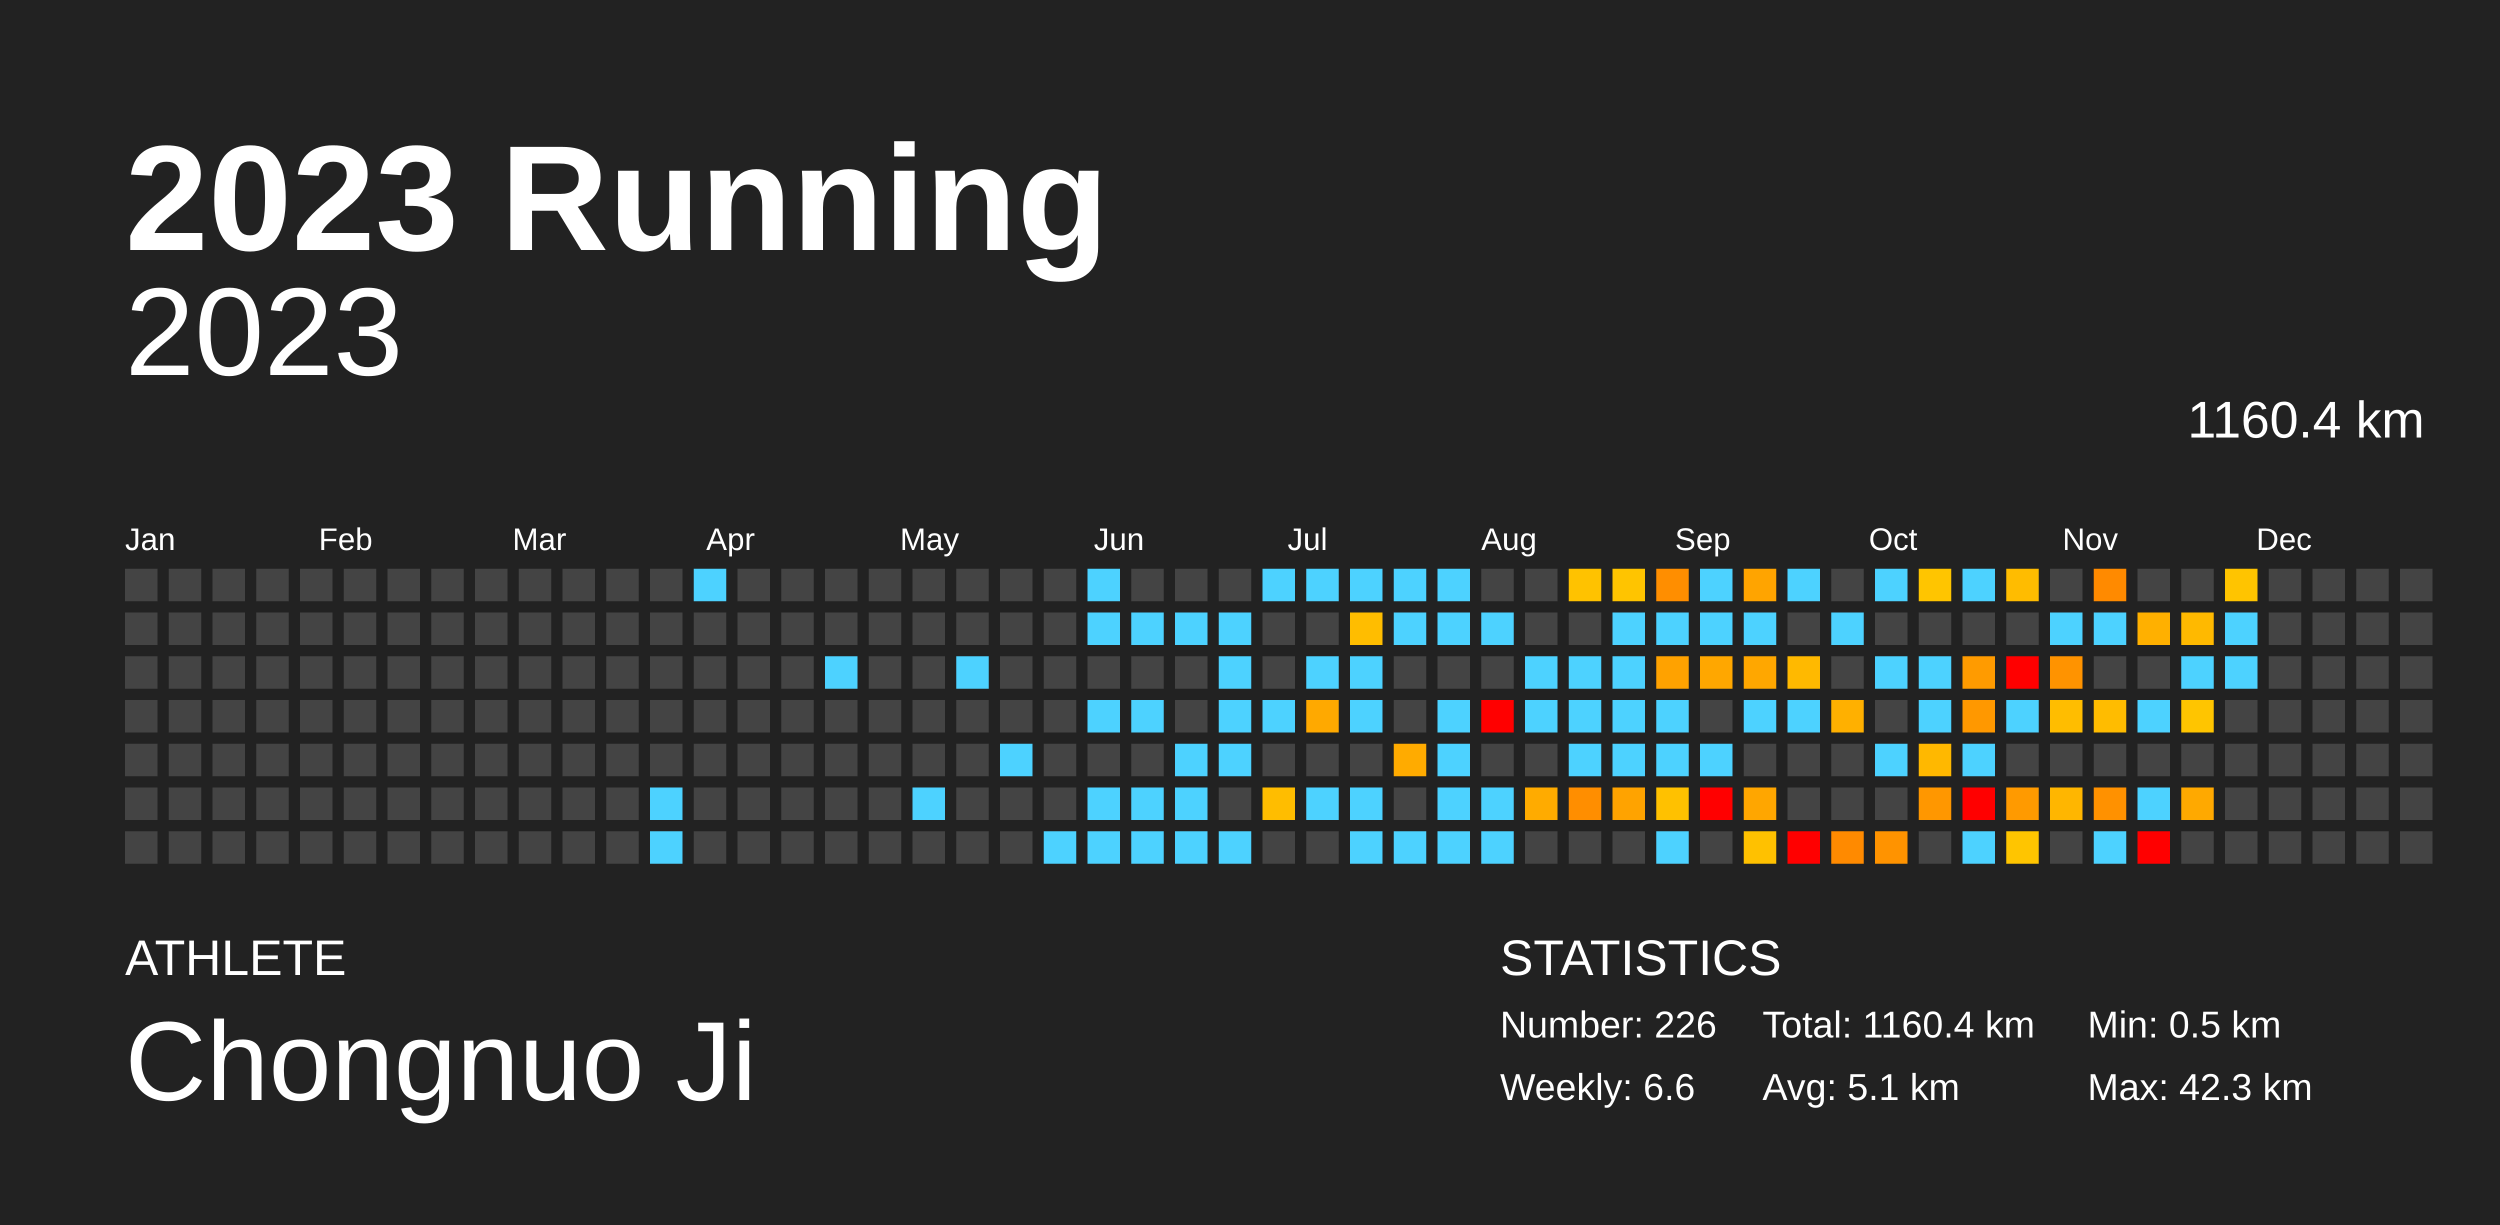
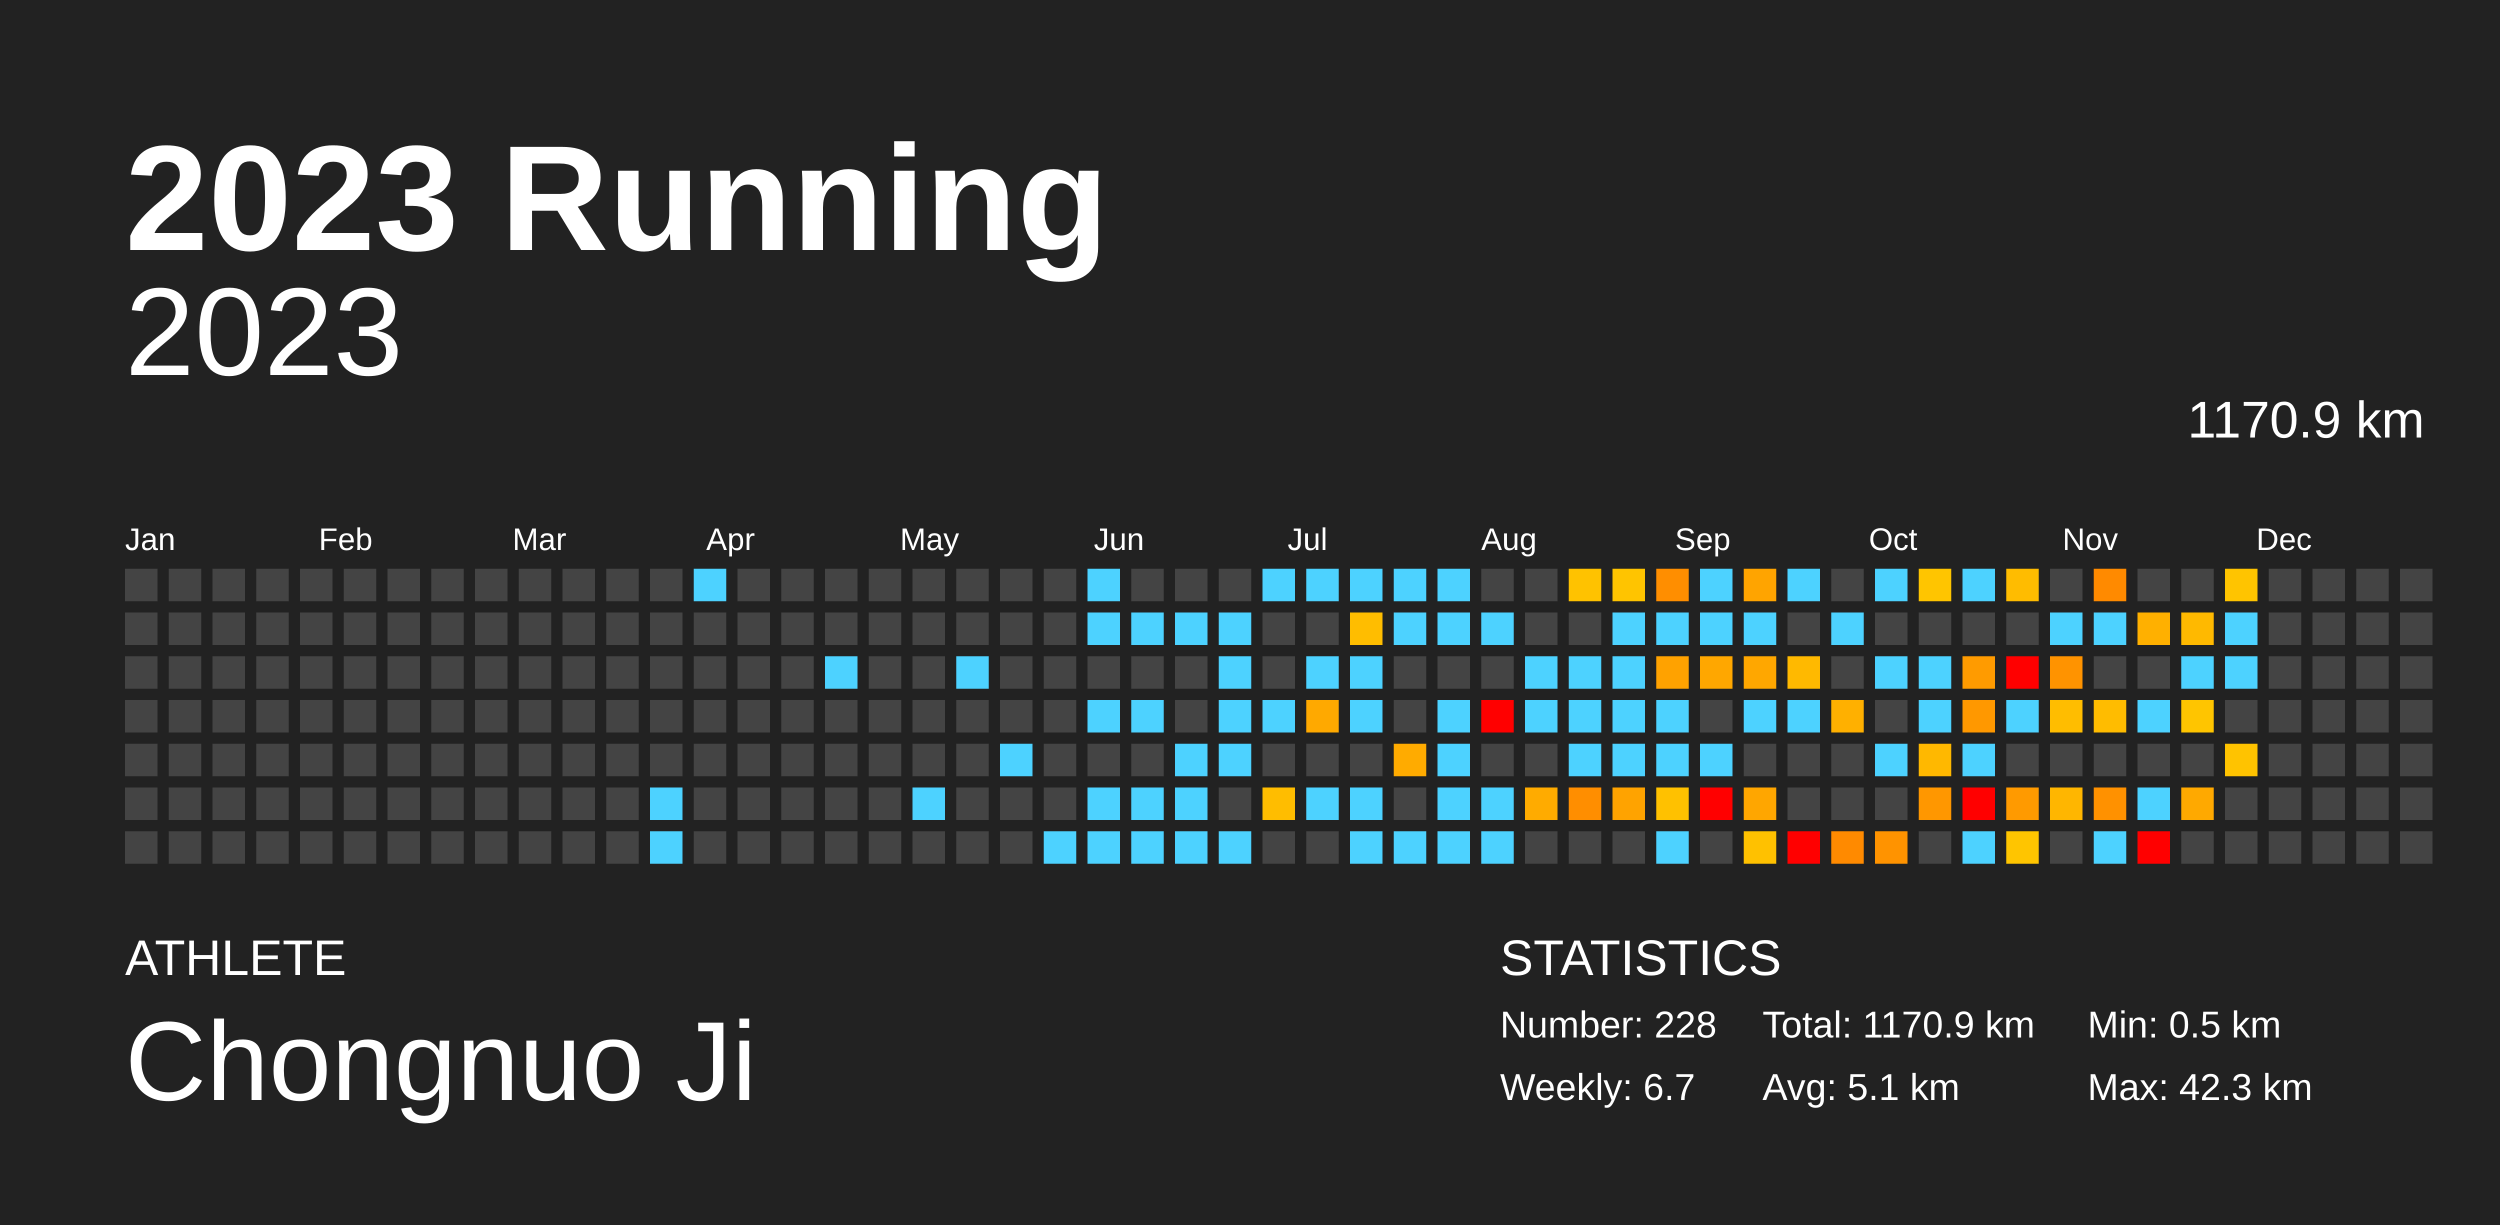
<svg xmlns="http://www.w3.org/2000/svg" baseProfile="full" height="98mm" version="1.1" viewBox="0,0,200,98" width="200mm">
  <defs />
  <rect fill="#222222" height="98" width="200" x="0" y="0" />
  <text fill="#FFFFFF" style="font-size:12px; font-family:Arial; font-weight:bold;" x="10" y="20">2023 Running</text>
  <text fill="#FFFFFF" style="font-size:4px; font-family:Arial" x="10" y="78">ATHLETE</text>
  <text fill="#FFFFFF" style="font-size:9px; font-family:Arial" x="10" y="88">Chongnuo Ji</text>
  <text fill="#FFFFFF" style="font-size:4px; font-family:Arial" x="120" y="78">STATISTICS</text>
-   <text fill="#FFFFFF" style="font-size:3px; font-family:Arial" x="120" y="83">Number: 226</text>
-   <text fill="#FFFFFF" style="font-size:3px; font-family:Arial" x="120" y="88">Weekly: 6.6</text>
-   <text fill="#FFFFFF" style="font-size:3px; font-family:Arial" x="141" y="83">Total: 1160.4 km</text>
+   <text fill="#FFFFFF" style="font-size:3px; font-family:Arial" x="120" y="83">Number: 228</text>
+   <text fill="#FFFFFF" style="font-size:3px; font-family:Arial" x="120" y="88">Weekly: 6.7</text>
+   <text fill="#FFFFFF" style="font-size:3px; font-family:Arial" x="141" y="83">Total: 1170.9 km</text>
  <text fill="#FFFFFF" style="font-size:3px; font-family:Arial" x="141" y="88">Avg: 5.1 km</text>
  <text fill="#FFFFFF" style="font-size:3px; font-family:Arial" x="167" y="83">Min: 0.5 km</text>
  <text fill="#FFFFFF" style="font-size:3px; font-family:Arial" x="167" y="88">Max: 42.3 km</text>
  <text alignment-baseline="hanging" fill="#FFFFFF" style="font-size:10.0px; font-family:Arial;" x="10" y="30">2023</text>
-   <text alignment-baseline="hanging" fill="#FFFFFF" style="font-size:4.125px; font-family:Arial;" x="175" y="35">1160.4 km</text>
+   <text alignment-baseline="hanging" fill="#FFFFFF" style="font-size:4.125px; font-family:Arial;" x="175" y="35">1170.9 km</text>
  <text fill="#FFFFFF" style="font-size:2.5px; font-family:Arial" x="10.0" y="44">Jan</text>
  <text fill="#FFFFFF" style="font-size:2.5px; font-family:Arial" x="25.5" y="44">Feb</text>
  <text fill="#FFFFFF" style="font-size:2.5px; font-family:Arial" x="41.0" y="44">Mar</text>
  <text fill="#FFFFFF" style="font-size:2.5px; font-family:Arial" x="56.5" y="44">Apr</text>
  <text fill="#FFFFFF" style="font-size:2.5px; font-family:Arial" x="72.0" y="44">May</text>
  <text fill="#FFFFFF" style="font-size:2.5px; font-family:Arial" x="87.5" y="44">Jun</text>
  <text fill="#FFFFFF" style="font-size:2.5px; font-family:Arial" x="103.0" y="44">Jul</text>
  <text fill="#FFFFFF" style="font-size:2.5px; font-family:Arial" x="118.5" y="44">Aug</text>
  <text fill="#FFFFFF" style="font-size:2.5px; font-family:Arial" x="134.0" y="44">Sep</text>
  <text fill="#FFFFFF" style="font-size:2.5px; font-family:Arial" x="149.5" y="44">Oct</text>
  <text fill="#FFFFFF" style="font-size:2.5px; font-family:Arial" x="165.0" y="44">Nov</text>
  <text fill="#FFFFFF" style="font-size:2.5px; font-family:Arial" x="180.5" y="44">Dec</text>
  <rect fill="#444444" height="2.6" width="2.6" x="10.0" y="45.5" />
  <rect fill="#444444" height="2.6" width="2.6" x="10.0" y="49.0" />
  <rect fill="#444444" height="2.6" width="2.6" x="10.0" y="52.5" />
  <rect fill="#444444" height="2.6" width="2.6" x="10.0" y="56.0" />
  <rect fill="#444444" height="2.6" width="2.6" x="10.0" y="59.5" />
  <rect fill="#444444" height="2.6" width="2.6" x="10.0" y="63.0" />
  <rect fill="#444444" height="2.6" width="2.6" x="10.0" y="66.5" />
  <rect fill="#444444" height="2.6" width="2.6" x="13.5" y="45.5" />
  <rect fill="#444444" height="2.6" width="2.6" x="13.5" y="49.0" />
  <rect fill="#444444" height="2.6" width="2.6" x="13.5" y="52.5" />
  <rect fill="#444444" height="2.6" width="2.6" x="13.5" y="56.0" />
  <rect fill="#444444" height="2.6" width="2.6" x="13.5" y="59.5" />
  <rect fill="#444444" height="2.6" width="2.6" x="13.5" y="63.0" />
  <rect fill="#444444" height="2.6" width="2.6" x="13.5" y="66.5" />
  <rect fill="#444444" height="2.6" width="2.6" x="17.0" y="45.5" />
  <rect fill="#444444" height="2.6" width="2.6" x="17.0" y="49.0" />
  <rect fill="#444444" height="2.6" width="2.6" x="17.0" y="52.5" />
  <rect fill="#444444" height="2.6" width="2.6" x="17.0" y="56.0" />
  <rect fill="#444444" height="2.6" width="2.6" x="17.0" y="59.5" />
  <rect fill="#444444" height="2.6" width="2.6" x="17.0" y="63.0" />
  <rect fill="#444444" height="2.6" width="2.6" x="17.0" y="66.5" />
  <rect fill="#444444" height="2.6" width="2.6" x="20.5" y="45.5" />
  <rect fill="#444444" height="2.6" width="2.6" x="20.5" y="49.0" />
  <rect fill="#444444" height="2.6" width="2.6" x="20.5" y="52.5" />
  <rect fill="#444444" height="2.6" width="2.6" x="20.5" y="56.0" />
  <rect fill="#444444" height="2.6" width="2.6" x="20.5" y="59.5" />
  <rect fill="#444444" height="2.6" width="2.6" x="20.5" y="63.0" />
  <rect fill="#444444" height="2.6" width="2.6" x="20.5" y="66.5" />
  <rect fill="#444444" height="2.6" width="2.6" x="24.0" y="45.5" />
  <rect fill="#444444" height="2.6" width="2.6" x="24.0" y="49.0" />
  <rect fill="#444444" height="2.6" width="2.6" x="24.0" y="52.5" />
  <rect fill="#444444" height="2.6" width="2.6" x="24.0" y="56.0" />
  <rect fill="#444444" height="2.6" width="2.6" x="24.0" y="59.5" />
  <rect fill="#444444" height="2.6" width="2.6" x="24.0" y="63.0" />
  <rect fill="#444444" height="2.6" width="2.6" x="24.0" y="66.5" />
  <rect fill="#444444" height="2.6" width="2.6" x="27.5" y="45.5" />
  <rect fill="#444444" height="2.6" width="2.6" x="27.5" y="49.0" />
  <rect fill="#444444" height="2.6" width="2.6" x="27.5" y="52.5" />
  <rect fill="#444444" height="2.6" width="2.6" x="27.5" y="56.0" />
  <rect fill="#444444" height="2.6" width="2.6" x="27.5" y="59.5" />
  <rect fill="#444444" height="2.6" width="2.6" x="27.5" y="63.0" />
  <rect fill="#444444" height="2.6" width="2.6" x="27.5" y="66.5" />
  <rect fill="#444444" height="2.6" width="2.6" x="31.0" y="45.5" />
  <rect fill="#444444" height="2.6" width="2.6" x="31.0" y="49.0" />
  <rect fill="#444444" height="2.6" width="2.6" x="31.0" y="52.5" />
  <rect fill="#444444" height="2.6" width="2.6" x="31.0" y="56.0" />
  <rect fill="#444444" height="2.6" width="2.6" x="31.0" y="59.5" />
  <rect fill="#444444" height="2.6" width="2.6" x="31.0" y="63.0" />
  <rect fill="#444444" height="2.6" width="2.6" x="31.0" y="66.5" />
  <rect fill="#444444" height="2.6" width="2.6" x="34.5" y="45.5" />
  <rect fill="#444444" height="2.6" width="2.6" x="34.5" y="49.0" />
  <rect fill="#444444" height="2.6" width="2.6" x="34.5" y="52.5" />
  <rect fill="#444444" height="2.6" width="2.6" x="34.5" y="56.0" />
  <rect fill="#444444" height="2.6" width="2.6" x="34.5" y="59.5" />
  <rect fill="#444444" height="2.6" width="2.6" x="34.5" y="63.0" />
  <rect fill="#444444" height="2.6" width="2.6" x="34.5" y="66.5" />
  <rect fill="#444444" height="2.6" width="2.6" x="38.0" y="45.5" />
  <rect fill="#444444" height="2.6" width="2.6" x="38.0" y="49.0" />
  <rect fill="#444444" height="2.6" width="2.6" x="38.0" y="52.5" />
  <rect fill="#444444" height="2.6" width="2.6" x="38.0" y="56.0" />
  <rect fill="#444444" height="2.6" width="2.6" x="38.0" y="59.5" />
  <rect fill="#444444" height="2.6" width="2.6" x="38.0" y="63.0" />
  <rect fill="#444444" height="2.6" width="2.6" x="38.0" y="66.5" />
  <rect fill="#444444" height="2.6" width="2.6" x="41.5" y="45.5" />
  <rect fill="#444444" height="2.6" width="2.6" x="41.5" y="49.0" />
  <rect fill="#444444" height="2.6" width="2.6" x="41.5" y="52.5" />
  <rect fill="#444444" height="2.6" width="2.6" x="41.5" y="56.0" />
  <rect fill="#444444" height="2.6" width="2.6" x="41.5" y="59.5" />
  <rect fill="#444444" height="2.6" width="2.6" x="41.5" y="63.0" />
  <rect fill="#444444" height="2.6" width="2.6" x="41.5" y="66.5" />
  <rect fill="#444444" height="2.6" width="2.6" x="45.0" y="45.5" />
  <rect fill="#444444" height="2.6" width="2.6" x="45.0" y="49.0" />
  <rect fill="#444444" height="2.6" width="2.6" x="45.0" y="52.5" />
  <rect fill="#444444" height="2.6" width="2.6" x="45.0" y="56.0" />
  <rect fill="#444444" height="2.6" width="2.6" x="45.0" y="59.5" />
  <rect fill="#444444" height="2.6" width="2.6" x="45.0" y="63.0" />
  <rect fill="#444444" height="2.6" width="2.6" x="45.0" y="66.5" />
  <rect fill="#444444" height="2.6" width="2.6" x="48.5" y="45.5" />
  <rect fill="#444444" height="2.6" width="2.6" x="48.5" y="49.0" />
  <rect fill="#444444" height="2.6" width="2.6" x="48.5" y="52.5" />
  <rect fill="#444444" height="2.6" width="2.6" x="48.5" y="56.0" />
  <rect fill="#444444" height="2.6" width="2.6" x="48.5" y="59.5" />
  <rect fill="#444444" height="2.6" width="2.6" x="48.5" y="63.0" />
  <rect fill="#444444" height="2.6" width="2.6" x="48.5" y="66.5" />
  <rect fill="#444444" height="2.6" width="2.6" x="52.0" y="45.5" />
  <rect fill="#444444" height="2.6" width="2.6" x="52.0" y="49.0" />
  <rect fill="#444444" height="2.6" width="2.6" x="52.0" y="52.5" />
  <rect fill="#444444" height="2.6" width="2.6" x="52.0" y="56.0" />
  <rect fill="#444444" height="2.6" width="2.6" x="52.0" y="59.5" />
  <rect fill="#4dd2ff" height="2.6" width="2.6" x="52.0" y="63.0" />
  <rect fill="#4dd2ff" height="2.6" width="2.6" x="52.0" y="66.5" />
  <rect fill="#4dd2ff" height="2.6" width="2.6" x="55.5" y="45.5" />
  <rect fill="#444444" height="2.6" width="2.6" x="55.5" y="49.0" />
  <rect fill="#444444" height="2.6" width="2.6" x="55.5" y="52.5" />
  <rect fill="#444444" height="2.6" width="2.6" x="55.5" y="56.0" />
  <rect fill="#444444" height="2.6" width="2.6" x="55.5" y="59.5" />
  <rect fill="#444444" height="2.6" width="2.6" x="55.5" y="63.0" />
  <rect fill="#444444" height="2.6" width="2.6" x="55.5" y="66.5" />
  <rect fill="#444444" height="2.6" width="2.6" x="59.0" y="45.5" />
  <rect fill="#444444" height="2.6" width="2.6" x="59.0" y="49.0" />
  <rect fill="#444444" height="2.6" width="2.6" x="59.0" y="52.5" />
  <rect fill="#444444" height="2.6" width="2.6" x="59.0" y="56.0" />
  <rect fill="#444444" height="2.6" width="2.6" x="59.0" y="59.5" />
  <rect fill="#444444" height="2.6" width="2.6" x="59.0" y="63.0" />
  <rect fill="#444444" height="2.6" width="2.6" x="59.0" y="66.5" />
  <rect fill="#444444" height="2.6" width="2.6" x="62.5" y="45.5" />
  <rect fill="#444444" height="2.6" width="2.6" x="62.5" y="49.0" />
  <rect fill="#444444" height="2.6" width="2.6" x="62.5" y="52.5" />
  <rect fill="#444444" height="2.6" width="2.6" x="62.5" y="56.0" />
  <rect fill="#444444" height="2.6" width="2.6" x="62.5" y="59.5" />
  <rect fill="#444444" height="2.6" width="2.6" x="62.5" y="63.0" />
  <rect fill="#444444" height="2.6" width="2.6" x="62.5" y="66.5" />
  <rect fill="#444444" height="2.6" width="2.6" x="66.0" y="45.5" />
  <rect fill="#444444" height="2.6" width="2.6" x="66.0" y="49.0" />
  <rect fill="#4dd2ff" height="2.6" width="2.6" x="66.0" y="52.5" />
  <rect fill="#444444" height="2.6" width="2.6" x="66.0" y="56.0" />
  <rect fill="#444444" height="2.6" width="2.6" x="66.0" y="59.5" />
  <rect fill="#444444" height="2.6" width="2.6" x="66.0" y="63.0" />
  <rect fill="#444444" height="2.6" width="2.6" x="66.0" y="66.5" />
  <rect fill="#444444" height="2.6" width="2.6" x="69.5" y="45.5" />
  <rect fill="#444444" height="2.6" width="2.6" x="69.5" y="49.0" />
  <rect fill="#444444" height="2.6" width="2.6" x="69.5" y="52.5" />
  <rect fill="#444444" height="2.6" width="2.6" x="69.5" y="56.0" />
  <rect fill="#444444" height="2.6" width="2.6" x="69.5" y="59.5" />
  <rect fill="#444444" height="2.6" width="2.6" x="69.5" y="63.0" />
  <rect fill="#444444" height="2.6" width="2.6" x="69.5" y="66.5" />
  <rect fill="#444444" height="2.6" width="2.6" x="73.0" y="45.5" />
  <rect fill="#444444" height="2.6" width="2.6" x="73.0" y="49.0" />
  <rect fill="#444444" height="2.6" width="2.6" x="73.0" y="52.5" />
  <rect fill="#444444" height="2.6" width="2.6" x="73.0" y="56.0" />
  <rect fill="#444444" height="2.6" width="2.6" x="73.0" y="59.5" />
  <rect fill="#4dd2ff" height="2.6" width="2.6" x="73.0" y="63.0" />
  <rect fill="#444444" height="2.6" width="2.6" x="73.0" y="66.5" />
  <rect fill="#444444" height="2.6" width="2.6" x="76.5" y="45.5" />
  <rect fill="#444444" height="2.6" width="2.6" x="76.5" y="49.0" />
  <rect fill="#4dd2ff" height="2.6" width="2.6" x="76.5" y="52.5" />
  <rect fill="#444444" height="2.6" width="2.6" x="76.5" y="56.0" />
  <rect fill="#444444" height="2.6" width="2.6" x="76.5" y="59.5" />
  <rect fill="#444444" height="2.6" width="2.6" x="76.5" y="63.0" />
  <rect fill="#444444" height="2.6" width="2.6" x="76.5" y="66.5" />
  <rect fill="#444444" height="2.6" width="2.6" x="80.0" y="45.5" />
  <rect fill="#444444" height="2.6" width="2.6" x="80.0" y="49.0" />
  <rect fill="#444444" height="2.6" width="2.6" x="80.0" y="52.5" />
  <rect fill="#444444" height="2.6" width="2.6" x="80.0" y="56.0" />
  <rect fill="#4dd2ff" height="2.6" width="2.6" x="80.0" y="59.5" />
  <rect fill="#444444" height="2.6" width="2.6" x="80.0" y="63.0" />
  <rect fill="#444444" height="2.6" width="2.6" x="80.0" y="66.5" />
  <rect fill="#444444" height="2.6" width="2.6" x="83.5" y="45.5" />
  <rect fill="#444444" height="2.6" width="2.6" x="83.5" y="49.0" />
  <rect fill="#444444" height="2.6" width="2.6" x="83.5" y="52.5" />
  <rect fill="#444444" height="2.6" width="2.6" x="83.5" y="56.0" />
  <rect fill="#444444" height="2.6" width="2.6" x="83.5" y="59.5" />
  <rect fill="#444444" height="2.6" width="2.6" x="83.5" y="63.0" />
  <rect fill="#4dd2ff" height="2.6" width="2.6" x="83.5" y="66.5" />
  <rect fill="#4dd2ff" height="2.6" width="2.6" x="87.0" y="45.5" />
  <rect fill="#4dd2ff" height="2.6" width="2.6" x="87.0" y="49.0" />
  <rect fill="#444444" height="2.6" width="2.6" x="87.0" y="52.5" />
  <rect fill="#4dd2ff" height="2.6" width="2.6" x="87.0" y="56.0" />
  <rect fill="#444444" height="2.6" width="2.6" x="87.0" y="59.5" />
  <rect fill="#4dd2ff" height="2.6" width="2.6" x="87.0" y="63.0" />
  <rect fill="#4dd2ff" height="2.6" width="2.6" x="87.0" y="66.5" />
  <rect fill="#444444" height="2.6" width="2.6" x="90.5" y="45.5" />
  <rect fill="#4dd2ff" height="2.6" width="2.6" x="90.5" y="49.0" />
  <rect fill="#444444" height="2.6" width="2.6" x="90.5" y="52.5" />
  <rect fill="#4dd2ff" height="2.6" width="2.6" x="90.5" y="56.0" />
  <rect fill="#444444" height="2.6" width="2.6" x="90.5" y="59.5" />
  <rect fill="#4dd2ff" height="2.6" width="2.6" x="90.5" y="63.0" />
  <rect fill="#4dd2ff" height="2.6" width="2.6" x="90.5" y="66.5" />
  <rect fill="#444444" height="2.6" width="2.6" x="94.0" y="45.5" />
  <rect fill="#4dd2ff" height="2.6" width="2.6" x="94.0" y="49.0" />
  <rect fill="#444444" height="2.6" width="2.6" x="94.0" y="52.5" />
  <rect fill="#444444" height="2.6" width="2.6" x="94.0" y="56.0" />
  <rect fill="#4dd2ff" height="2.6" width="2.6" x="94.0" y="59.5" />
  <rect fill="#4dd2ff" height="2.6" width="2.6" x="94.0" y="63.0" />
  <rect fill="#4dd2ff" height="2.6" width="2.6" x="94.0" y="66.5" />
  <rect fill="#444444" height="2.6" width="2.6" x="97.5" y="45.5" />
  <rect fill="#4dd2ff" height="2.6" width="2.6" x="97.5" y="49.0" />
  <rect fill="#4dd2ff" height="2.6" width="2.6" x="97.5" y="52.5" />
  <rect fill="#4dd2ff" height="2.6" width="2.6" x="97.5" y="56.0" />
  <rect fill="#4dd2ff" height="2.6" width="2.6" x="97.5" y="59.5" />
  <rect fill="#444444" height="2.6" width="2.6" x="97.5" y="63.0" />
  <rect fill="#4dd2ff" height="2.6" width="2.6" x="97.5" y="66.5" />
  <rect fill="#4dd2ff" height="2.6" width="2.6" x="101.0" y="45.5" />
  <rect fill="#444444" height="2.6" width="2.6" x="101.0" y="49.0" />
  <rect fill="#444444" height="2.6" width="2.6" x="101.0" y="52.5" />
  <rect fill="#4dd2ff" height="2.6" width="2.6" x="101.0" y="56.0" />
  <rect fill="#444444" height="2.6" width="2.6" x="101.0" y="59.5" />
  <rect fill="#ffbd00" height="2.6" width="2.6" x="101.0" y="63.0" />
  <rect fill="#444444" height="2.6" width="2.6" x="101.0" y="66.5" />
  <rect fill="#4dd2ff" height="2.6" width="2.6" x="104.5" y="45.5" />
  <rect fill="#444444" height="2.6" width="2.6" x="104.5" y="49.0" />
  <rect fill="#4dd2ff" height="2.6" width="2.6" x="104.5" y="52.5" />
  <rect fill="#ffa900" height="2.6" width="2.6" x="104.5" y="56.0" />
  <rect fill="#444444" height="2.6" width="2.6" x="104.5" y="59.5" />
  <rect fill="#4dd2ff" height="2.6" width="2.6" x="104.5" y="63.0" />
  <rect fill="#444444" height="2.6" width="2.6" x="104.5" y="66.5" />
  <rect fill="#4dd2ff" height="2.6" width="2.6" x="108.0" y="45.5" />
  <rect fill="#ffbd00" height="2.6" width="2.6" x="108.0" y="49.0" />
  <rect fill="#4dd2ff" height="2.6" width="2.6" x="108.0" y="52.5" />
  <rect fill="#4dd2ff" height="2.6" width="2.6" x="108.0" y="56.0" />
  <rect fill="#444444" height="2.6" width="2.6" x="108.0" y="59.5" />
  <rect fill="#4dd2ff" height="2.6" width="2.6" x="108.0" y="63.0" />
  <rect fill="#4dd2ff" height="2.6" width="2.6" x="108.0" y="66.5" />
  <rect fill="#4dd2ff" height="2.6" width="2.6" x="111.5" y="45.5" />
  <rect fill="#4dd2ff" height="2.6" width="2.6" x="111.5" y="49.0" />
  <rect fill="#444444" height="2.6" width="2.6" x="111.5" y="52.5" />
  <rect fill="#444444" height="2.6" width="2.6" x="111.5" y="56.0" />
  <rect fill="#ffab00" height="2.6" width="2.6" x="111.5" y="59.5" />
  <rect fill="#444444" height="2.6" width="2.6" x="111.5" y="63.0" />
  <rect fill="#4dd2ff" height="2.6" width="2.6" x="111.5" y="66.5" />
  <rect fill="#4dd2ff" height="2.6" width="2.6" x="115.0" y="45.5" />
  <rect fill="#4dd2ff" height="2.6" width="2.6" x="115.0" y="49.0" />
  <rect fill="#444444" height="2.6" width="2.6" x="115.0" y="52.5" />
  <rect fill="#4dd2ff" height="2.6" width="2.6" x="115.0" y="56.0" />
  <rect fill="#4dd2ff" height="2.6" width="2.6" x="115.0" y="59.5" />
  <rect fill="#4dd2ff" height="2.6" width="2.6" x="115.0" y="63.0" />
  <rect fill="#4dd2ff" height="2.6" width="2.6" x="115.0" y="66.5" />
  <rect fill="#444444" height="2.6" width="2.6" x="118.5" y="45.5" />
  <rect fill="#4dd2ff" height="2.6" width="2.6" x="118.5" y="49.0" />
  <rect fill="#444444" height="2.6" width="2.6" x="118.5" y="52.5" />
  <rect fill="red" height="2.6" width="2.6" x="118.5" y="56.0" />
  <rect fill="#444444" height="2.6" width="2.6" x="118.5" y="59.5" />
  <rect fill="#4dd2ff" height="2.6" width="2.6" x="118.5" y="63.0" />
  <rect fill="#4dd2ff" height="2.6" width="2.6" x="118.5" y="66.5" />
  <rect fill="#444444" height="2.6" width="2.6" x="122.0" y="45.5" />
  <rect fill="#444444" height="2.6" width="2.6" x="122.0" y="49.0" />
  <rect fill="#4dd2ff" height="2.6" width="2.6" x="122.0" y="52.5" />
  <rect fill="#4dd2ff" height="2.6" width="2.6" x="122.0" y="56.0" />
  <rect fill="#444444" height="2.6" width="2.6" x="122.0" y="59.5" />
  <rect fill="#ffab00" height="2.6" width="2.6" x="122.0" y="63.0" />
  <rect fill="#444444" height="2.6" width="2.6" x="122.0" y="66.5" />
  <rect fill="#ffc200" height="2.6" width="2.6" x="125.5" y="45.5" />
  <rect fill="#444444" height="2.6" width="2.6" x="125.5" y="49.0" />
  <rect fill="#4dd2ff" height="2.6" width="2.6" x="125.5" y="52.5" />
  <rect fill="#4dd2ff" height="2.6" width="2.6" x="125.5" y="56.0" />
  <rect fill="#4dd2ff" height="2.6" width="2.6" x="125.5" y="59.5" />
  <rect fill="#ff8e00" height="2.6" width="2.6" x="125.5" y="63.0" />
  <rect fill="#444444" height="2.6" width="2.6" x="125.5" y="66.5" />
  <rect fill="#ffc400" height="2.6" width="2.6" x="129.0" y="45.5" />
  <rect fill="#4dd2ff" height="2.6" width="2.6" x="129.0" y="49.0" />
  <rect fill="#4dd2ff" height="2.6" width="2.6" x="129.0" y="52.5" />
  <rect fill="#4dd2ff" height="2.6" width="2.6" x="129.0" y="56.0" />
  <rect fill="#4dd2ff" height="2.6" width="2.6" x="129.0" y="59.5" />
  <rect fill="#ffa300" height="2.6" width="2.6" x="129.0" y="63.0" />
  <rect fill="#444444" height="2.6" width="2.6" x="129.0" y="66.5" />
  <rect fill="#ff8e00" height="2.6" width="2.6" x="132.5" y="45.5" />
  <rect fill="#4dd2ff" height="2.6" width="2.6" x="132.5" y="49.0" />
  <rect fill="#ffa200" height="2.6" width="2.6" x="132.5" y="52.5" />
  <rect fill="#4dd2ff" height="2.6" width="2.6" x="132.5" y="56.0" />
  <rect fill="#4dd2ff" height="2.6" width="2.6" x="132.5" y="59.5" />
  <rect fill="#ffc100" height="2.6" width="2.6" x="132.5" y="63.0" />
  <rect fill="#4dd2ff" height="2.6" width="2.6" x="132.5" y="66.5" />
  <rect fill="#4dd2ff" height="2.6" width="2.6" x="136.0" y="45.5" />
  <rect fill="#4dd2ff" height="2.6" width="2.6" x="136.0" y="49.0" />
  <rect fill="#ffa700" height="2.6" width="2.6" x="136.0" y="52.5" />
  <rect fill="#444444" height="2.6" width="2.6" x="136.0" y="56.0" />
  <rect fill="#4dd2ff" height="2.6" width="2.6" x="136.0" y="59.5" />
  <rect fill="red" height="2.6" width="2.6" x="136.0" y="63.0" />
  <rect fill="#444444" height="2.6" width="2.6" x="136.0" y="66.5" />
  <rect fill="#ffa400" height="2.6" width="2.6" x="139.5" y="45.5" />
  <rect fill="#4dd2ff" height="2.6" width="2.6" x="139.5" y="49.0" />
  <rect fill="#ffa700" height="2.6" width="2.6" x="139.5" y="52.5" />
  <rect fill="#4dd2ff" height="2.6" width="2.6" x="139.5" y="56.0" />
  <rect fill="#444444" height="2.6" width="2.6" x="139.5" y="59.5" />
  <rect fill="#ffa600" height="2.6" width="2.6" x="139.5" y="63.0" />
  <rect fill="#ffc100" height="2.6" width="2.6" x="139.5" y="66.5" />
  <rect fill="#4dd2ff" height="2.6" width="2.6" x="143.0" y="45.5" />
  <rect fill="#444444" height="2.6" width="2.6" x="143.0" y="49.0" />
  <rect fill="#ffb900" height="2.6" width="2.6" x="143.0" y="52.5" />
  <rect fill="#4dd2ff" height="2.6" width="2.6" x="143.0" y="56.0" />
  <rect fill="#444444" height="2.6" width="2.6" x="143.0" y="59.5" />
  <rect fill="#444444" height="2.6" width="2.6" x="143.0" y="63.0" />
  <rect fill="red" height="2.6" width="2.6" x="143.0" y="66.5" />
  <rect fill="#444444" height="2.6" width="2.6" x="146.5" y="45.5" />
  <rect fill="#4dd2ff" height="2.6" width="2.6" x="146.5" y="49.0" />
  <rect fill="#444444" height="2.6" width="2.6" x="146.5" y="52.5" />
  <rect fill="#ffb000" height="2.6" width="2.6" x="146.5" y="56.0" />
  <rect fill="#444444" height="2.6" width="2.6" x="146.5" y="59.5" />
  <rect fill="#444444" height="2.6" width="2.6" x="146.5" y="63.0" />
  <rect fill="#ff8a00" height="2.6" width="2.6" x="146.5" y="66.5" />
  <rect fill="#4dd2ff" height="2.6" width="2.6" x="150.0" y="45.5" />
  <rect fill="#444444" height="2.6" width="2.6" x="150.0" y="49.0" />
  <rect fill="#4dd2ff" height="2.6" width="2.6" x="150.0" y="52.5" />
  <rect fill="#444444" height="2.6" width="2.6" x="150.0" y="56.0" />
  <rect fill="#4dd2ff" height="2.6" width="2.6" x="150.0" y="59.5" />
  <rect fill="#444444" height="2.6" width="2.6" x="150.0" y="63.0" />
  <rect fill="#ff9300" height="2.6" width="2.6" x="150.0" y="66.5" />
  <rect fill="#ffc500" height="2.6" width="2.6" x="153.5" y="45.5" />
  <rect fill="#444444" height="2.6" width="2.6" x="153.5" y="49.0" />
  <rect fill="#4dd2ff" height="2.6" width="2.6" x="153.5" y="52.5" />
  <rect fill="#4dd2ff" height="2.6" width="2.6" x="153.5" y="56.0" />
  <rect fill="#ffb800" height="2.6" width="2.6" x="153.5" y="59.5" />
  <rect fill="#ff9700" height="2.6" width="2.6" x="153.5" y="63.0" />
  <rect fill="#444444" height="2.6" width="2.6" x="153.5" y="66.5" />
  <rect fill="#4dd2ff" height="2.6" width="2.6" x="157.0" y="45.5" />
  <rect fill="#444444" height="2.6" width="2.6" x="157.0" y="49.0" />
  <rect fill="#ff9b00" height="2.6" width="2.6" x="157.0" y="52.5" />
  <rect fill="#ff9800" height="2.6" width="2.6" x="157.0" y="56.0" />
  <rect fill="#4dd2ff" height="2.6" width="2.6" x="157.0" y="59.5" />
  <rect fill="red" height="2.6" width="2.6" x="157.0" y="63.0" />
  <rect fill="#4dd2ff" height="2.6" width="2.6" x="157.0" y="66.5" />
  <rect fill="#ffbc00" height="2.6" width="2.6" x="160.5" y="45.5" />
  <rect fill="#444444" height="2.6" width="2.6" x="160.5" y="49.0" />
  <rect fill="red" height="2.6" width="2.6" x="160.5" y="52.5" />
  <rect fill="#4dd2ff" height="2.6" width="2.6" x="160.5" y="56.0" />
  <rect fill="#444444" height="2.6" width="2.6" x="160.5" y="59.5" />
  <rect fill="#ff9a00" height="2.6" width="2.6" x="160.5" y="63.0" />
  <rect fill="#ffc500" height="2.6" width="2.6" x="160.5" y="66.5" />
  <rect fill="#444444" height="2.6" width="2.6" x="164.0" y="45.5" />
  <rect fill="#4dd2ff" height="2.6" width="2.6" x="164.0" y="49.0" />
  <rect fill="#ff9300" height="2.6" width="2.6" x="164.0" y="52.5" />
  <rect fill="#ffbd00" height="2.6" width="2.6" x="164.0" y="56.0" />
  <rect fill="#444444" height="2.6" width="2.6" x="164.0" y="59.5" />
  <rect fill="#ffb600" height="2.6" width="2.6" x="164.0" y="63.0" />
  <rect fill="#444444" height="2.6" width="2.6" x="164.0" y="66.5" />
  <rect fill="#ff8a00" height="2.6" width="2.6" x="167.5" y="45.5" />
  <rect fill="#4dd2ff" height="2.6" width="2.6" x="167.5" y="49.0" />
  <rect fill="#444444" height="2.6" width="2.6" x="167.5" y="52.5" />
  <rect fill="#ffbc00" height="2.6" width="2.6" x="167.5" y="56.0" />
  <rect fill="#444444" height="2.6" width="2.6" x="167.5" y="59.5" />
  <rect fill="#ff9100" height="2.6" width="2.6" x="167.5" y="63.0" />
  <rect fill="#4dd2ff" height="2.6" width="2.6" x="167.5" y="66.5" />
  <rect fill="#444444" height="2.6" width="2.6" x="171.0" y="45.5" />
  <rect fill="#ffb000" height="2.6" width="2.6" x="171.0" y="49.0" />
  <rect fill="#444444" height="2.6" width="2.6" x="171.0" y="52.5" />
  <rect fill="#4dd2ff" height="2.6" width="2.6" x="171.0" y="56.0" />
  <rect fill="#444444" height="2.6" width="2.6" x="171.0" y="59.5" />
  <rect fill="#4dd2ff" height="2.6" width="2.6" x="171.0" y="63.0" />
  <rect fill="red" height="2.6" width="2.6" x="171.0" y="66.5" />
  <rect fill="#444444" height="2.6" width="2.6" x="174.5" y="45.5" />
  <rect fill="#ffb900" height="2.6" width="2.6" x="174.5" y="49.0" />
  <rect fill="#4dd2ff" height="2.6" width="2.6" x="174.5" y="52.5" />
  <rect fill="#ffc500" height="2.6" width="2.6" x="174.5" y="56.0" />
  <rect fill="#444444" height="2.6" width="2.6" x="174.5" y="59.5" />
  <rect fill="#ffa900" height="2.6" width="2.6" x="174.5" y="63.0" />
  <rect fill="#444444" height="2.6" width="2.6" x="174.5" y="66.5" />
  <rect fill="#ffc400" height="2.6" width="2.6" x="178.0" y="45.5" />
  <rect fill="#4dd2ff" height="2.6" width="2.6" x="178.0" y="49.0" />
  <rect fill="#4dd2ff" height="2.6" width="2.6" x="178.0" y="52.5" />
  <rect fill="#444444" height="2.6" width="2.6" x="178.0" y="56.0" />
-   <rect fill="#444444" height="2.6" width="2.6" x="178.0" y="59.5" />
+   <rect fill="#ffc300" height="2.6" width="2.6" x="178.0" y="59.5" />
  <rect fill="#444444" height="2.6" width="2.6" x="178.0" y="63.0" />
  <rect fill="#444444" height="2.6" width="2.6" x="178.0" y="66.5" />
  <rect fill="#444444" height="2.6" width="2.6" x="181.5" y="45.5" />
  <rect fill="#444444" height="2.6" width="2.6" x="181.5" y="49.0" />
  <rect fill="#444444" height="2.6" width="2.6" x="181.5" y="52.5" />
  <rect fill="#444444" height="2.6" width="2.6" x="181.5" y="56.0" />
  <rect fill="#444444" height="2.6" width="2.6" x="181.5" y="59.5" />
  <rect fill="#444444" height="2.6" width="2.6" x="181.5" y="63.0" />
  <rect fill="#444444" height="2.6" width="2.6" x="181.5" y="66.5" />
  <rect fill="#444444" height="2.6" width="2.6" x="185.0" y="45.5" />
  <rect fill="#444444" height="2.6" width="2.6" x="185.0" y="49.0" />
  <rect fill="#444444" height="2.6" width="2.6" x="185.0" y="52.5" />
  <rect fill="#444444" height="2.6" width="2.6" x="185.0" y="56.0" />
  <rect fill="#444444" height="2.6" width="2.6" x="185.0" y="59.5" />
  <rect fill="#444444" height="2.6" width="2.6" x="185.0" y="63.0" />
  <rect fill="#444444" height="2.6" width="2.6" x="185.0" y="66.5" />
  <rect fill="#444444" height="2.6" width="2.6" x="188.5" y="45.5" />
  <rect fill="#444444" height="2.6" width="2.6" x="188.5" y="49.0" />
  <rect fill="#444444" height="2.6" width="2.6" x="188.5" y="52.5" />
  <rect fill="#444444" height="2.6" width="2.6" x="188.5" y="56.0" />
  <rect fill="#444444" height="2.6" width="2.6" x="188.5" y="59.5" />
  <rect fill="#444444" height="2.6" width="2.6" x="188.5" y="63.0" />
  <rect fill="#444444" height="2.6" width="2.6" x="188.5" y="66.5" />
  <rect fill="#444444" height="2.6" width="2.6" x="192.0" y="45.5" />
  <rect fill="#444444" height="2.6" width="2.6" x="192.0" y="49.0" />
  <rect fill="#444444" height="2.6" width="2.6" x="192.0" y="52.5" />
  <rect fill="#444444" height="2.6" width="2.6" x="192.0" y="56.0" />
  <rect fill="#444444" height="2.6" width="2.6" x="192.0" y="59.5" />
  <rect fill="#444444" height="2.6" width="2.6" x="192.0" y="63.0" />
  <rect fill="#444444" height="2.6" width="2.6" x="192.0" y="66.5" />
</svg>
